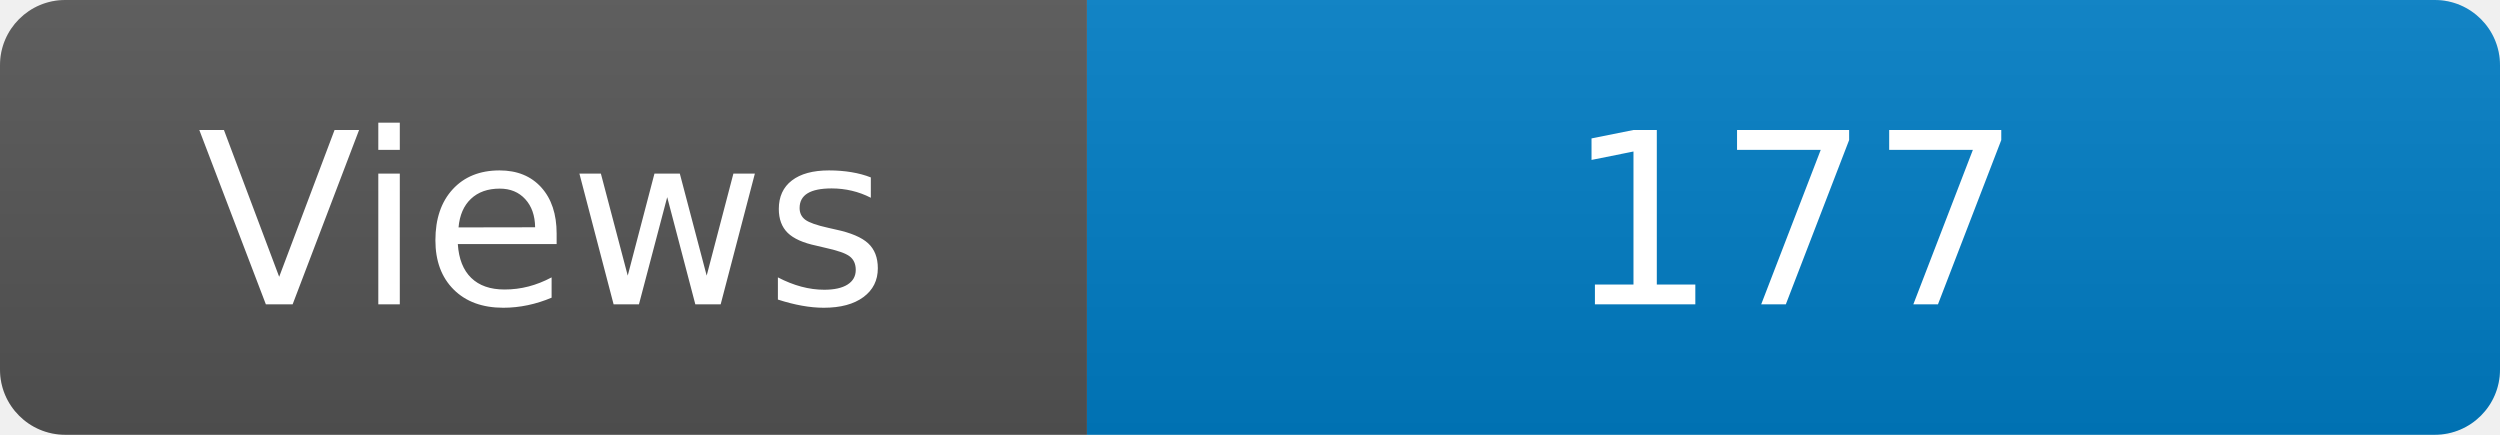
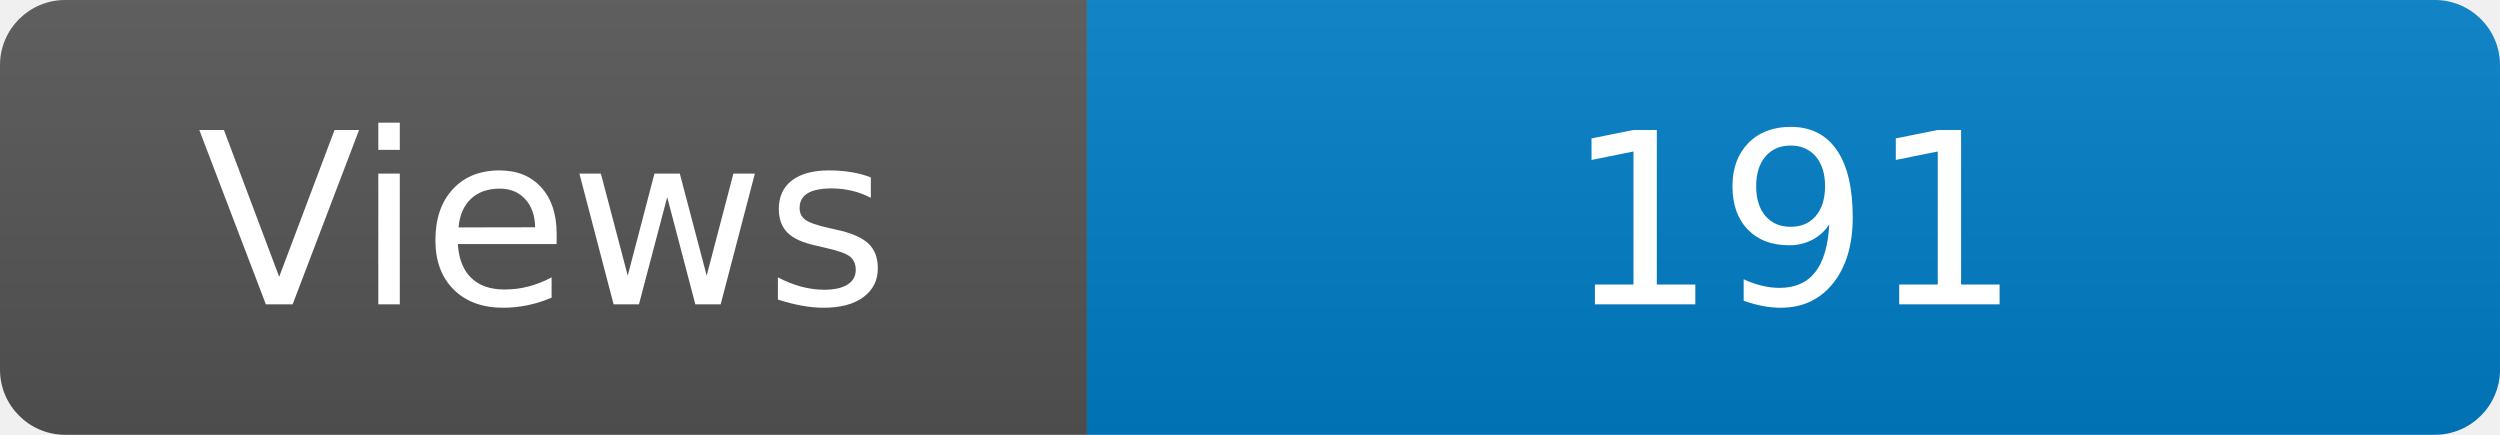
<svg xmlns="http://www.w3.org/2000/svg" width="115" height="20" role="img" aria-label="Maintained?: yes">
  <linearGradient id="s" x2="0" y2="100%">
    <stop offset="0" stop-color="#bbb" stop-opacity=".1" />
    <stop offset="1" stop-opacity=".1" />
  </linearGradient>
  <clipPath id="r">
    <rect width="115" height="20" rx="3" fill="#fff" />
  </clipPath>
  <g clip-path="url(#r)">
    <rect width="50" height="20" fill="#555" />
    <rect x="50" width="160" height="20" fill="#007ec6" />
    <rect width="115" height="20" fill="url(#s)" />
  </g>
  <g fill="#fff" text-anchor="middle" font-family="Verdana,Geneva,DejaVu Sans,sans-serif" font-size="110">
    <text x="250" y="140" transform="scale(.1)" fill="#fff">Views</text>
-     <text x="825" y="140" transform="scale(.1)" fill="#fff">177</text>
+     <text x="825" y="140" transform="scale(.1)" fill="#fff">191</text>
  </g>
</svg>
